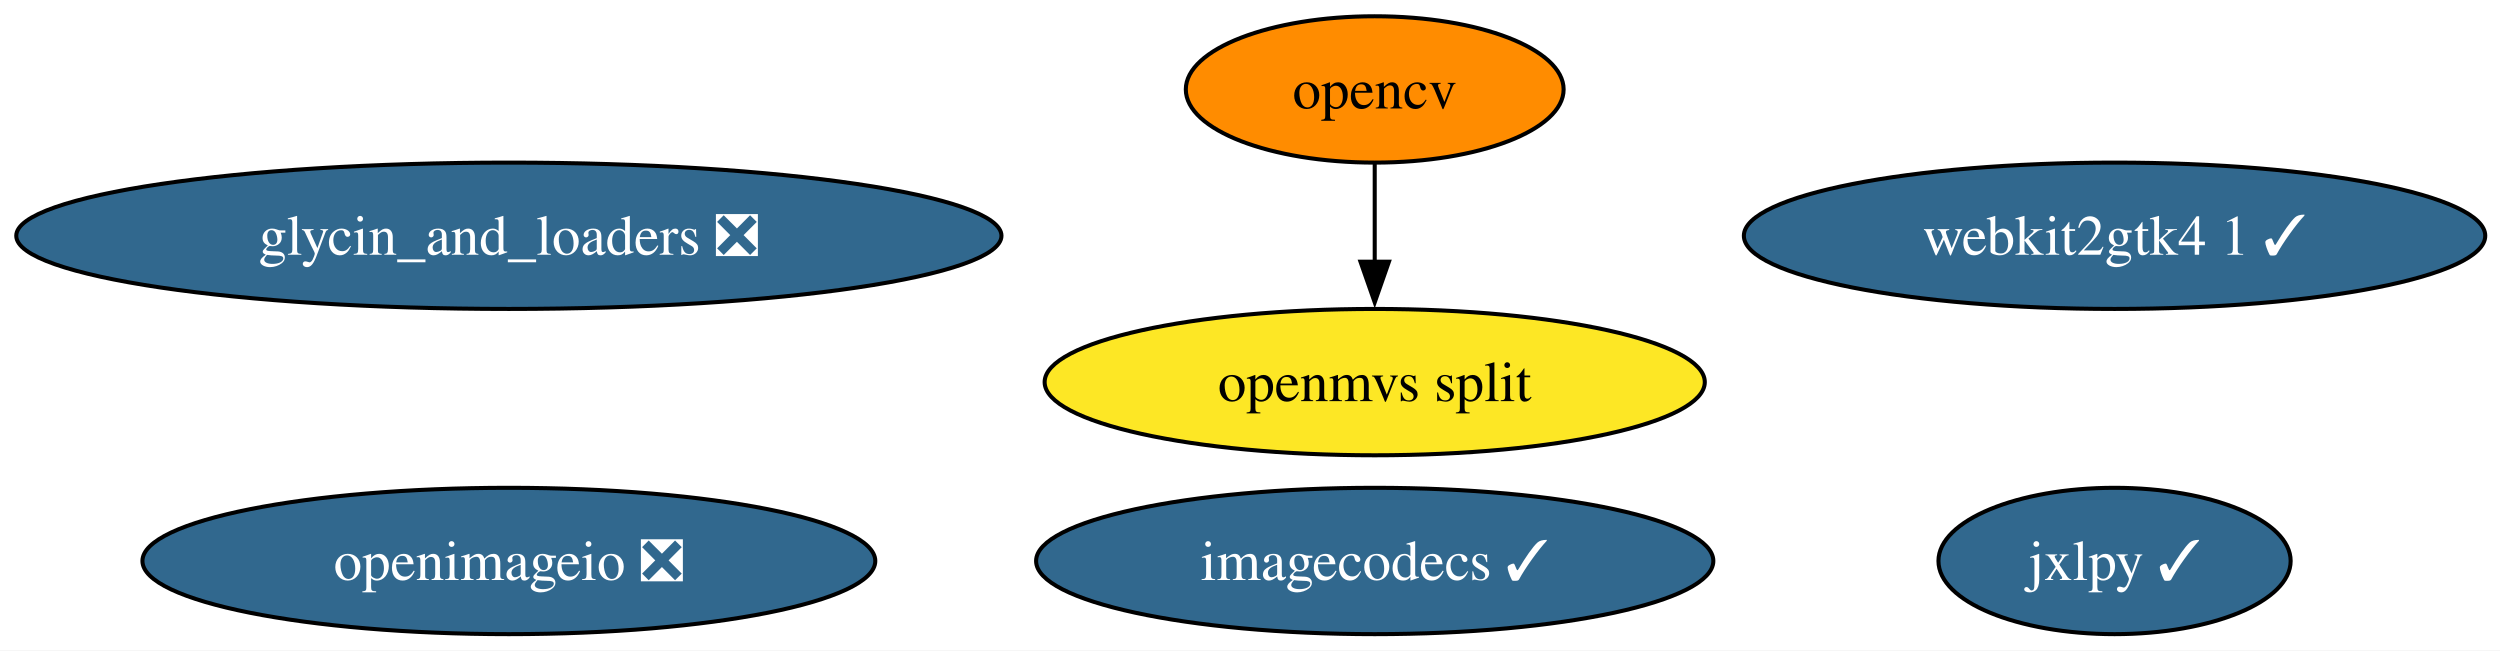
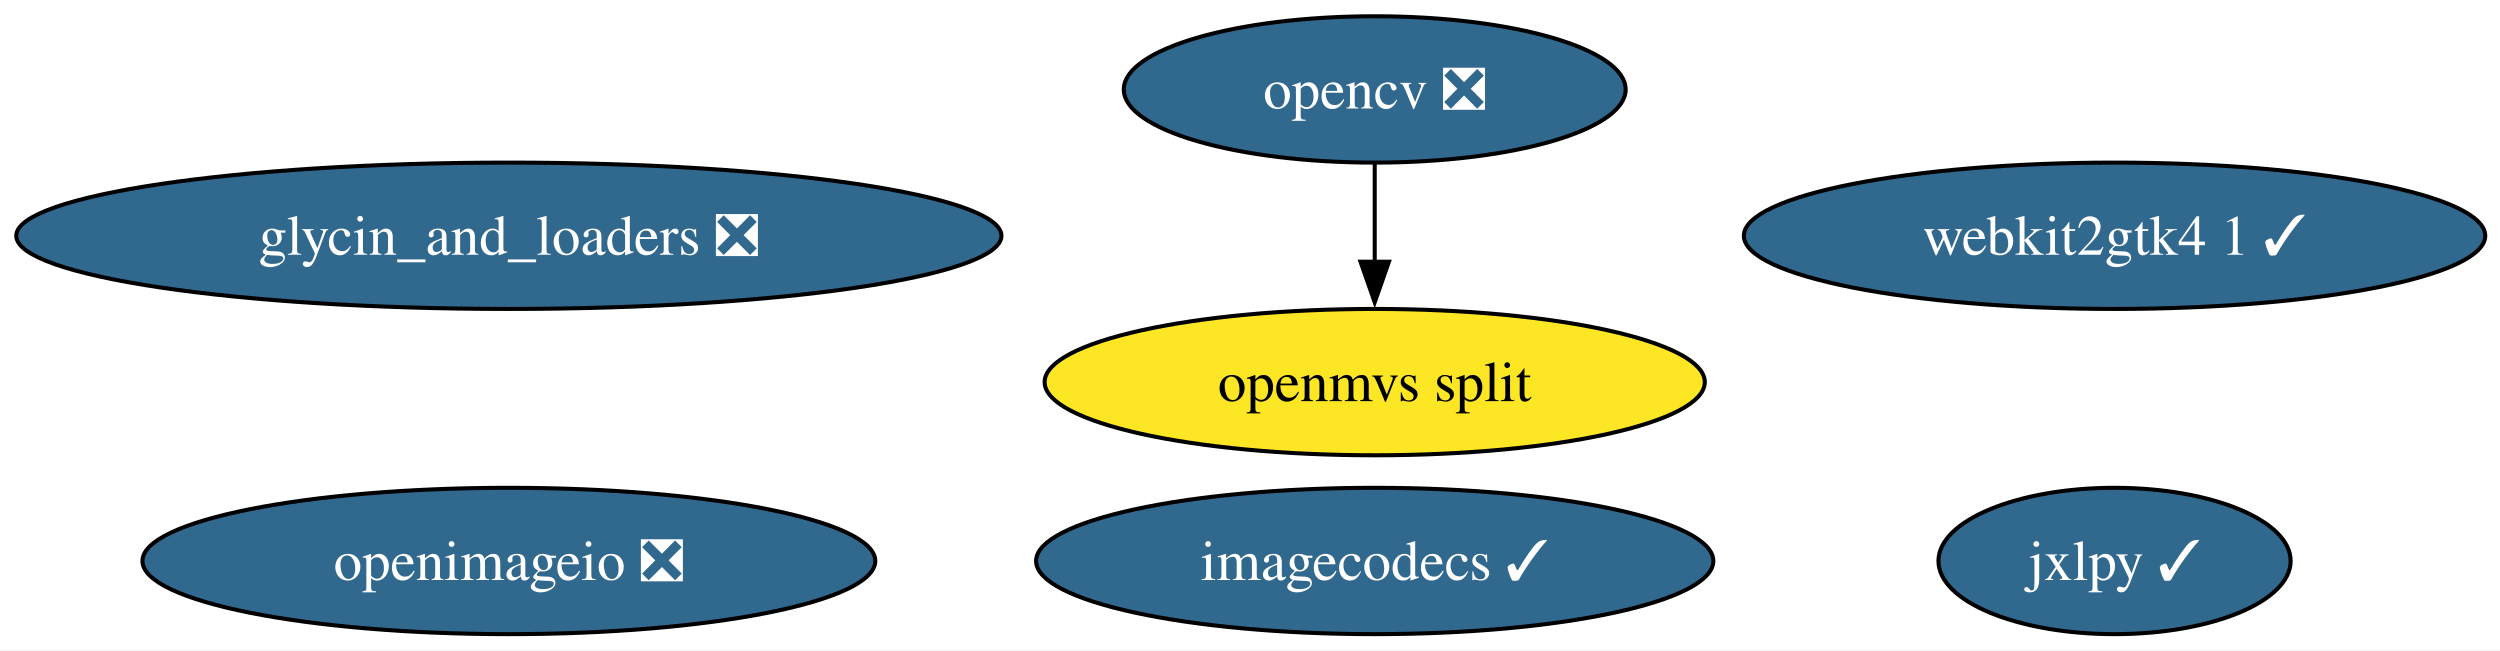
<svg xmlns="http://www.w3.org/2000/svg" xmlns:xlink="http://www.w3.org/1999/xlink" width="615pt" height="160pt" viewBox="0.00 0.00 615.00 160.00">
  <g id="graph0" class="graph" transform="scale(1 1) rotate(0) translate(4 156)">
    <polygon fill="white" stroke="none" points="-4,4 -4,-156 611.37,-156 611.37,4 -4,4" />
    <g id="node1" class="node">
      <g id="a_node1">
        <a xlink:href="https://github.com/conda-forge/glycin_and_loaders-feedstock/pull/12" xlink:title="glycin_and_loaders ❎">
          <ellipse fill="#31688e" stroke="black" cx="121.18" cy="-98" rx="121.18" ry="18" />
          <text xml:space="preserve" text-anchor="middle" x="121.18" y="-93.33" font-family="Times,serif" font-size="14.00" fill="white">glycin_and_loaders ❎</text>
        </a>
      </g>
    </g>
    <g id="node2" class="node">
      <g id="a_node2">
        <a xlink:href="https://github.com/conda-forge/imagecodecs-feedstock/pull/180" xlink:title="imagecodecs ✓">
          <ellipse fill="#31688e" stroke="black" cx="334.18" cy="-18" rx="83.3" ry="18" />
          <text xml:space="preserve" text-anchor="middle" x="334.18" y="-13.32" font-family="Times,serif" font-size="14.00" fill="white">imagecodecs ✓</text>
        </a>
      </g>
    </g>
    <g id="node3" class="node">
      <g id="a_node3">
        <a xlink:href="https://github.com/conda-forge/jxlpy-feedstock/pull/13" xlink:title="jxlpy ✓">
          <ellipse fill="#31688e" stroke="black" cx="516.18" cy="-18" rx="43.32" ry="18" />
          <text xml:space="preserve" text-anchor="middle" x="516.18" y="-13.32" font-family="Times,serif" font-size="14.00" fill="white">jxlpy ✓</text>
        </a>
      </g>
    </g>
    <g id="node4" class="node">
      <g id="a_node4">
-         <a xlink:href="https://github.com/conda-forge/opencv-feedstock" xlink:title="opencv">
-           <ellipse fill="#ff8c00" stroke="black" cx="334.18" cy="-134" rx="46.47" ry="18" />
-           <text xml:space="preserve" text-anchor="middle" x="334.18" y="-129.32" font-family="Times,serif" font-size="14.00">opencv</text>
+         <a xlink:href="https://github.com/conda-forge/opencv-feedstock/pull/571" xlink:title="opencv ❎">
+           <ellipse fill="#31688e" stroke="black" cx="334.18" cy="-134" rx="61.73" ry="18" />
+           <text xml:space="preserve" text-anchor="middle" x="334.18" y="-129.32" font-family="Times,serif" font-size="14.00" fill="white">opencv ❎</text>
        </a>
      </g>
    </g>
    <g id="node7" class="node">
      <g id="a_node7">
        <a xlink:href="https://github.com/conda-forge/openmvs-split-feedstock" xlink:title="openmvs split">
          <ellipse fill="#fde725" stroke="black" cx="334.18" cy="-62" rx="81.2" ry="18" />
          <text xml:space="preserve" text-anchor="middle" x="334.18" y="-57.33" font-family="Times,serif" font-size="14.00">openmvs split</text>
        </a>
      </g>
    </g>
    <g id="edge1" class="edge">
      <path fill="none" stroke="black" d="M334.18,-115.7C334.18,-108.41 334.18,-99.73 334.18,-91.54" />
      <polygon fill="black" stroke="black" points="337.68,-91.62 334.18,-81.62 330.68,-91.62 337.68,-91.62" />
    </g>
    <g id="node5" class="node">
      <g id="a_node5">
        <a xlink:href="https://github.com/conda-forge/openimageio-feedstock/pull/179" xlink:title="openimageio ❎">
          <ellipse fill="#31688e" stroke="black" cx="121.18" cy="-18" rx="90.14" ry="18" />
          <text xml:space="preserve" text-anchor="middle" x="121.18" y="-13.32" font-family="Times,serif" font-size="14.00" fill="white">openimageio ❎</text>
        </a>
      </g>
    </g>
    <g id="node6" class="node">
      <g id="a_node6">
        <a xlink:href="https://github.com/conda-forge/webkit2gtk4.1-feedstock/pull/18" xlink:title="webkit2gtk4 1 ✓">
          <ellipse fill="#31688e" stroke="black" cx="516.18" cy="-98" rx="91.19" ry="18" />
          <text xml:space="preserve" text-anchor="middle" x="516.18" y="-93.33" font-family="Times,serif" font-size="14.00" fill="white">webkit2gtk4 1 ✓</text>
        </a>
      </g>
    </g>
  </g>
</svg>
